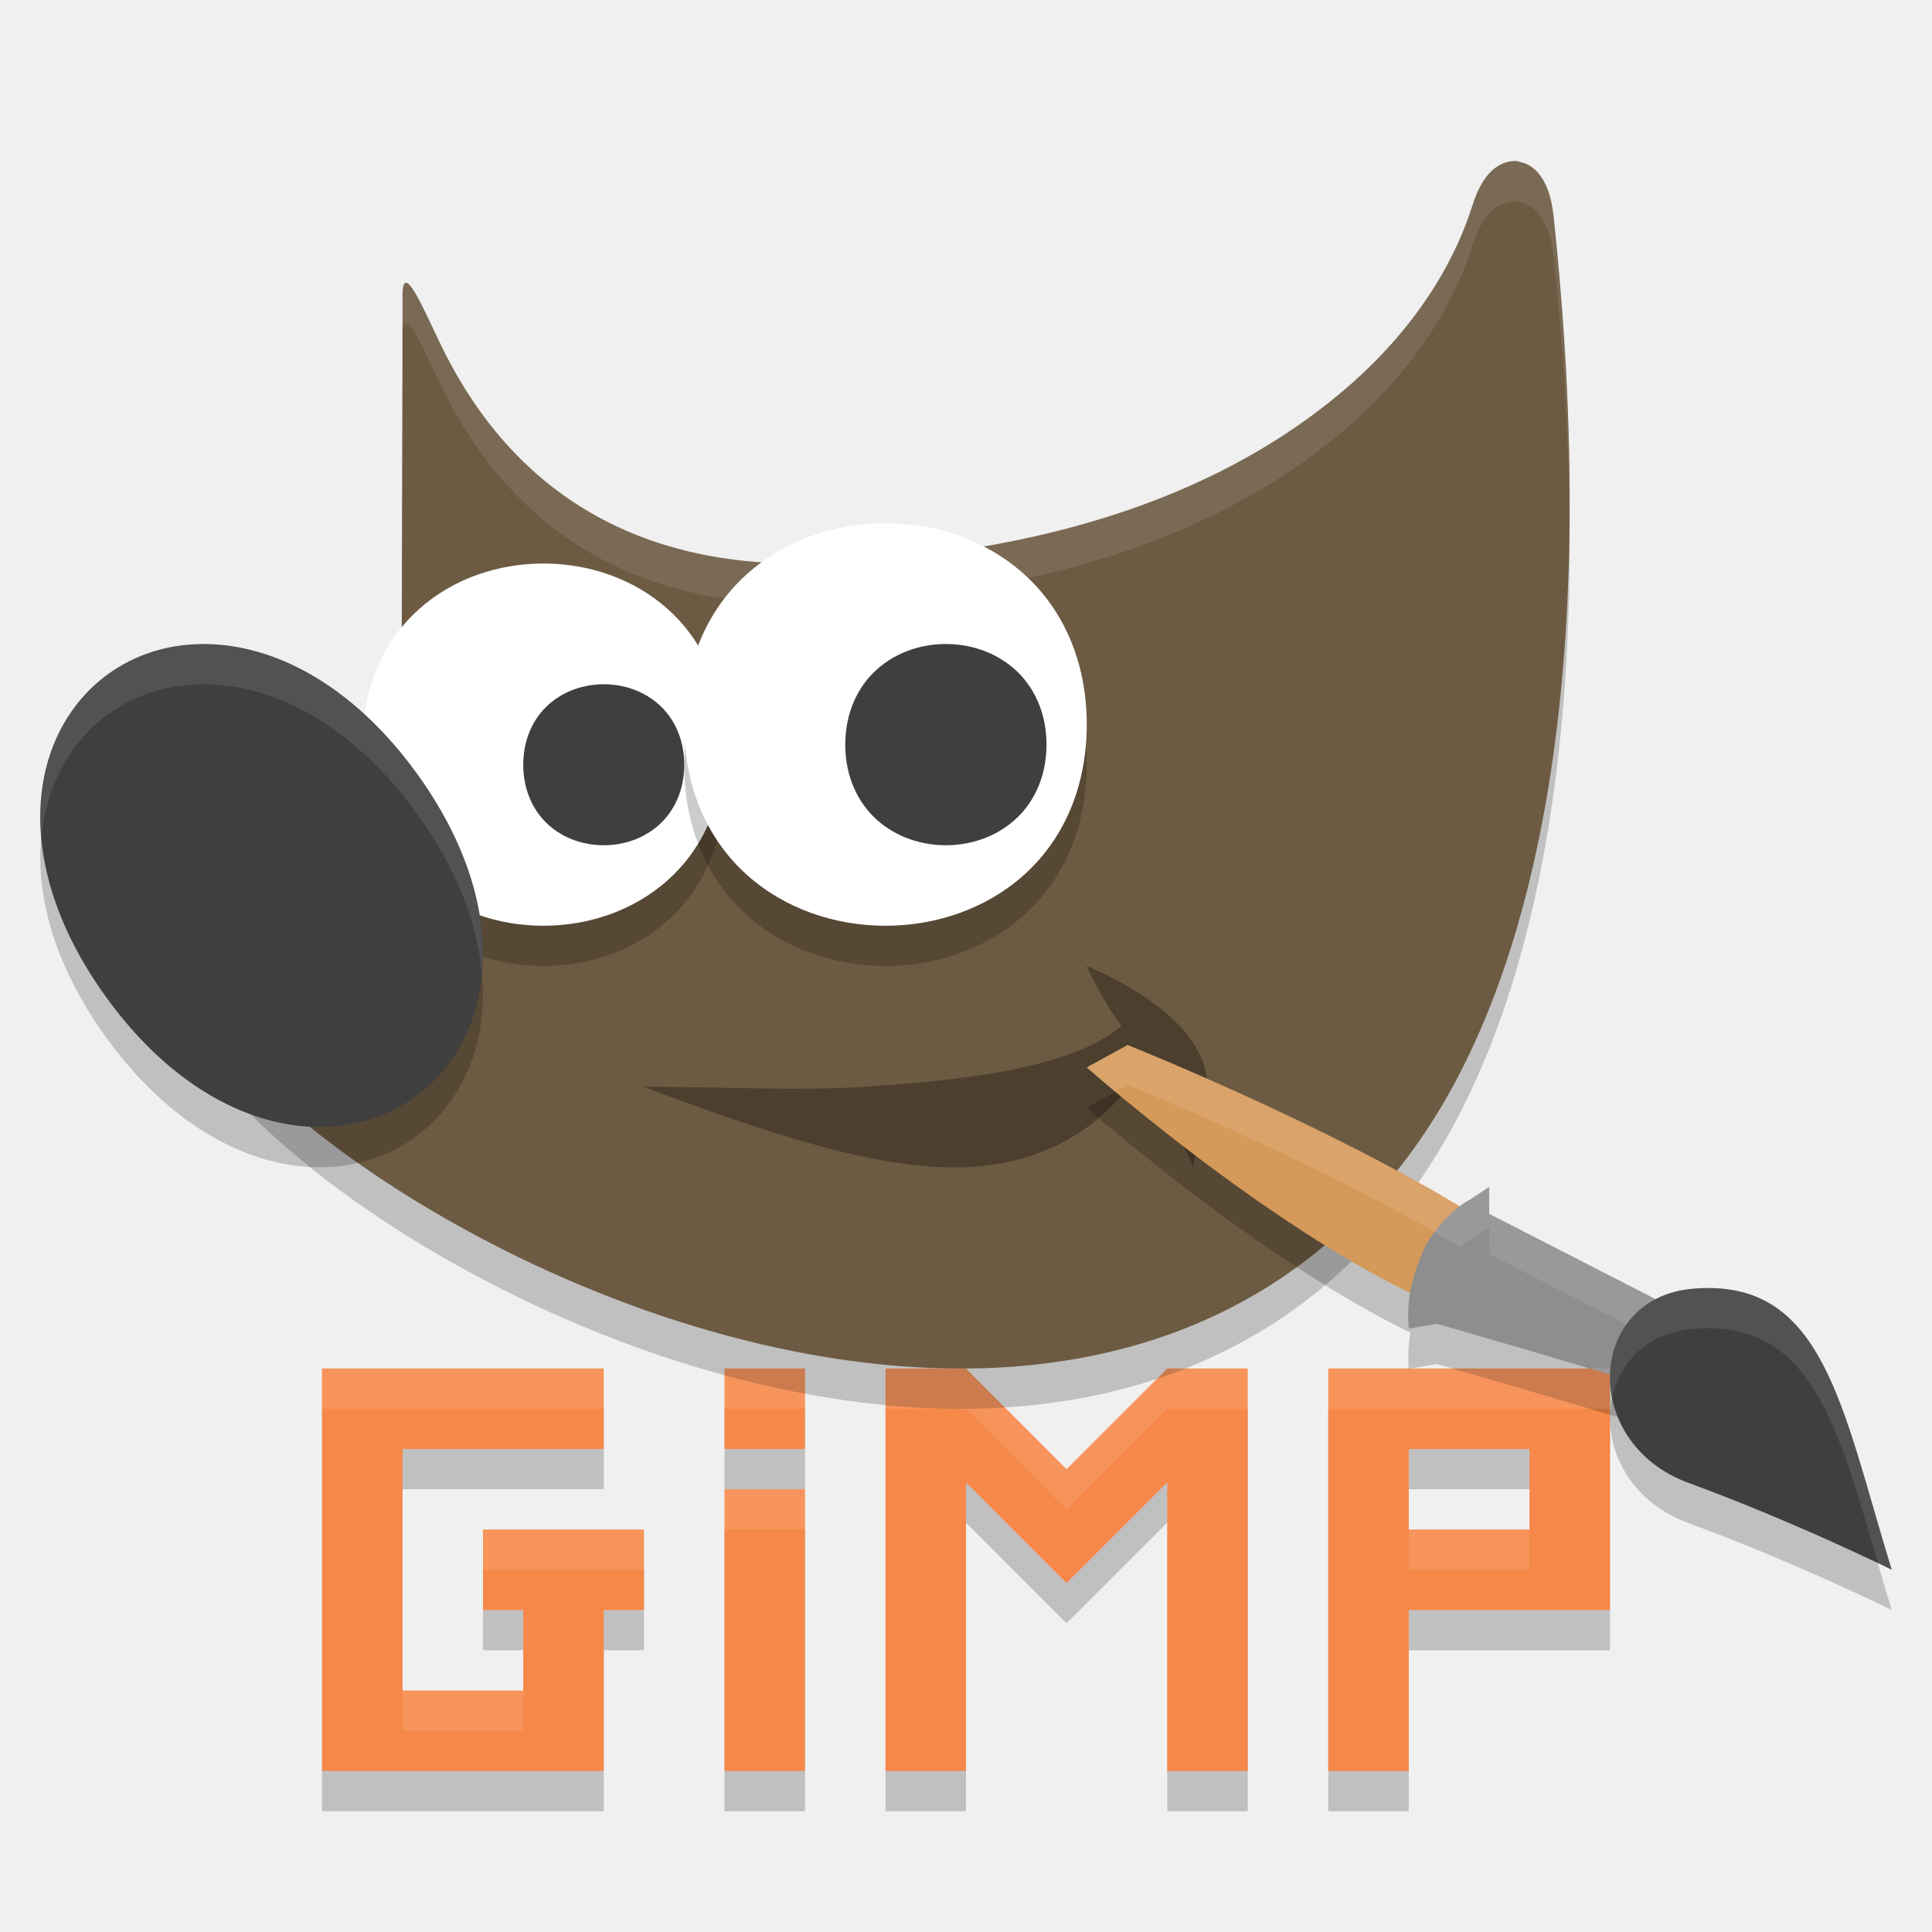
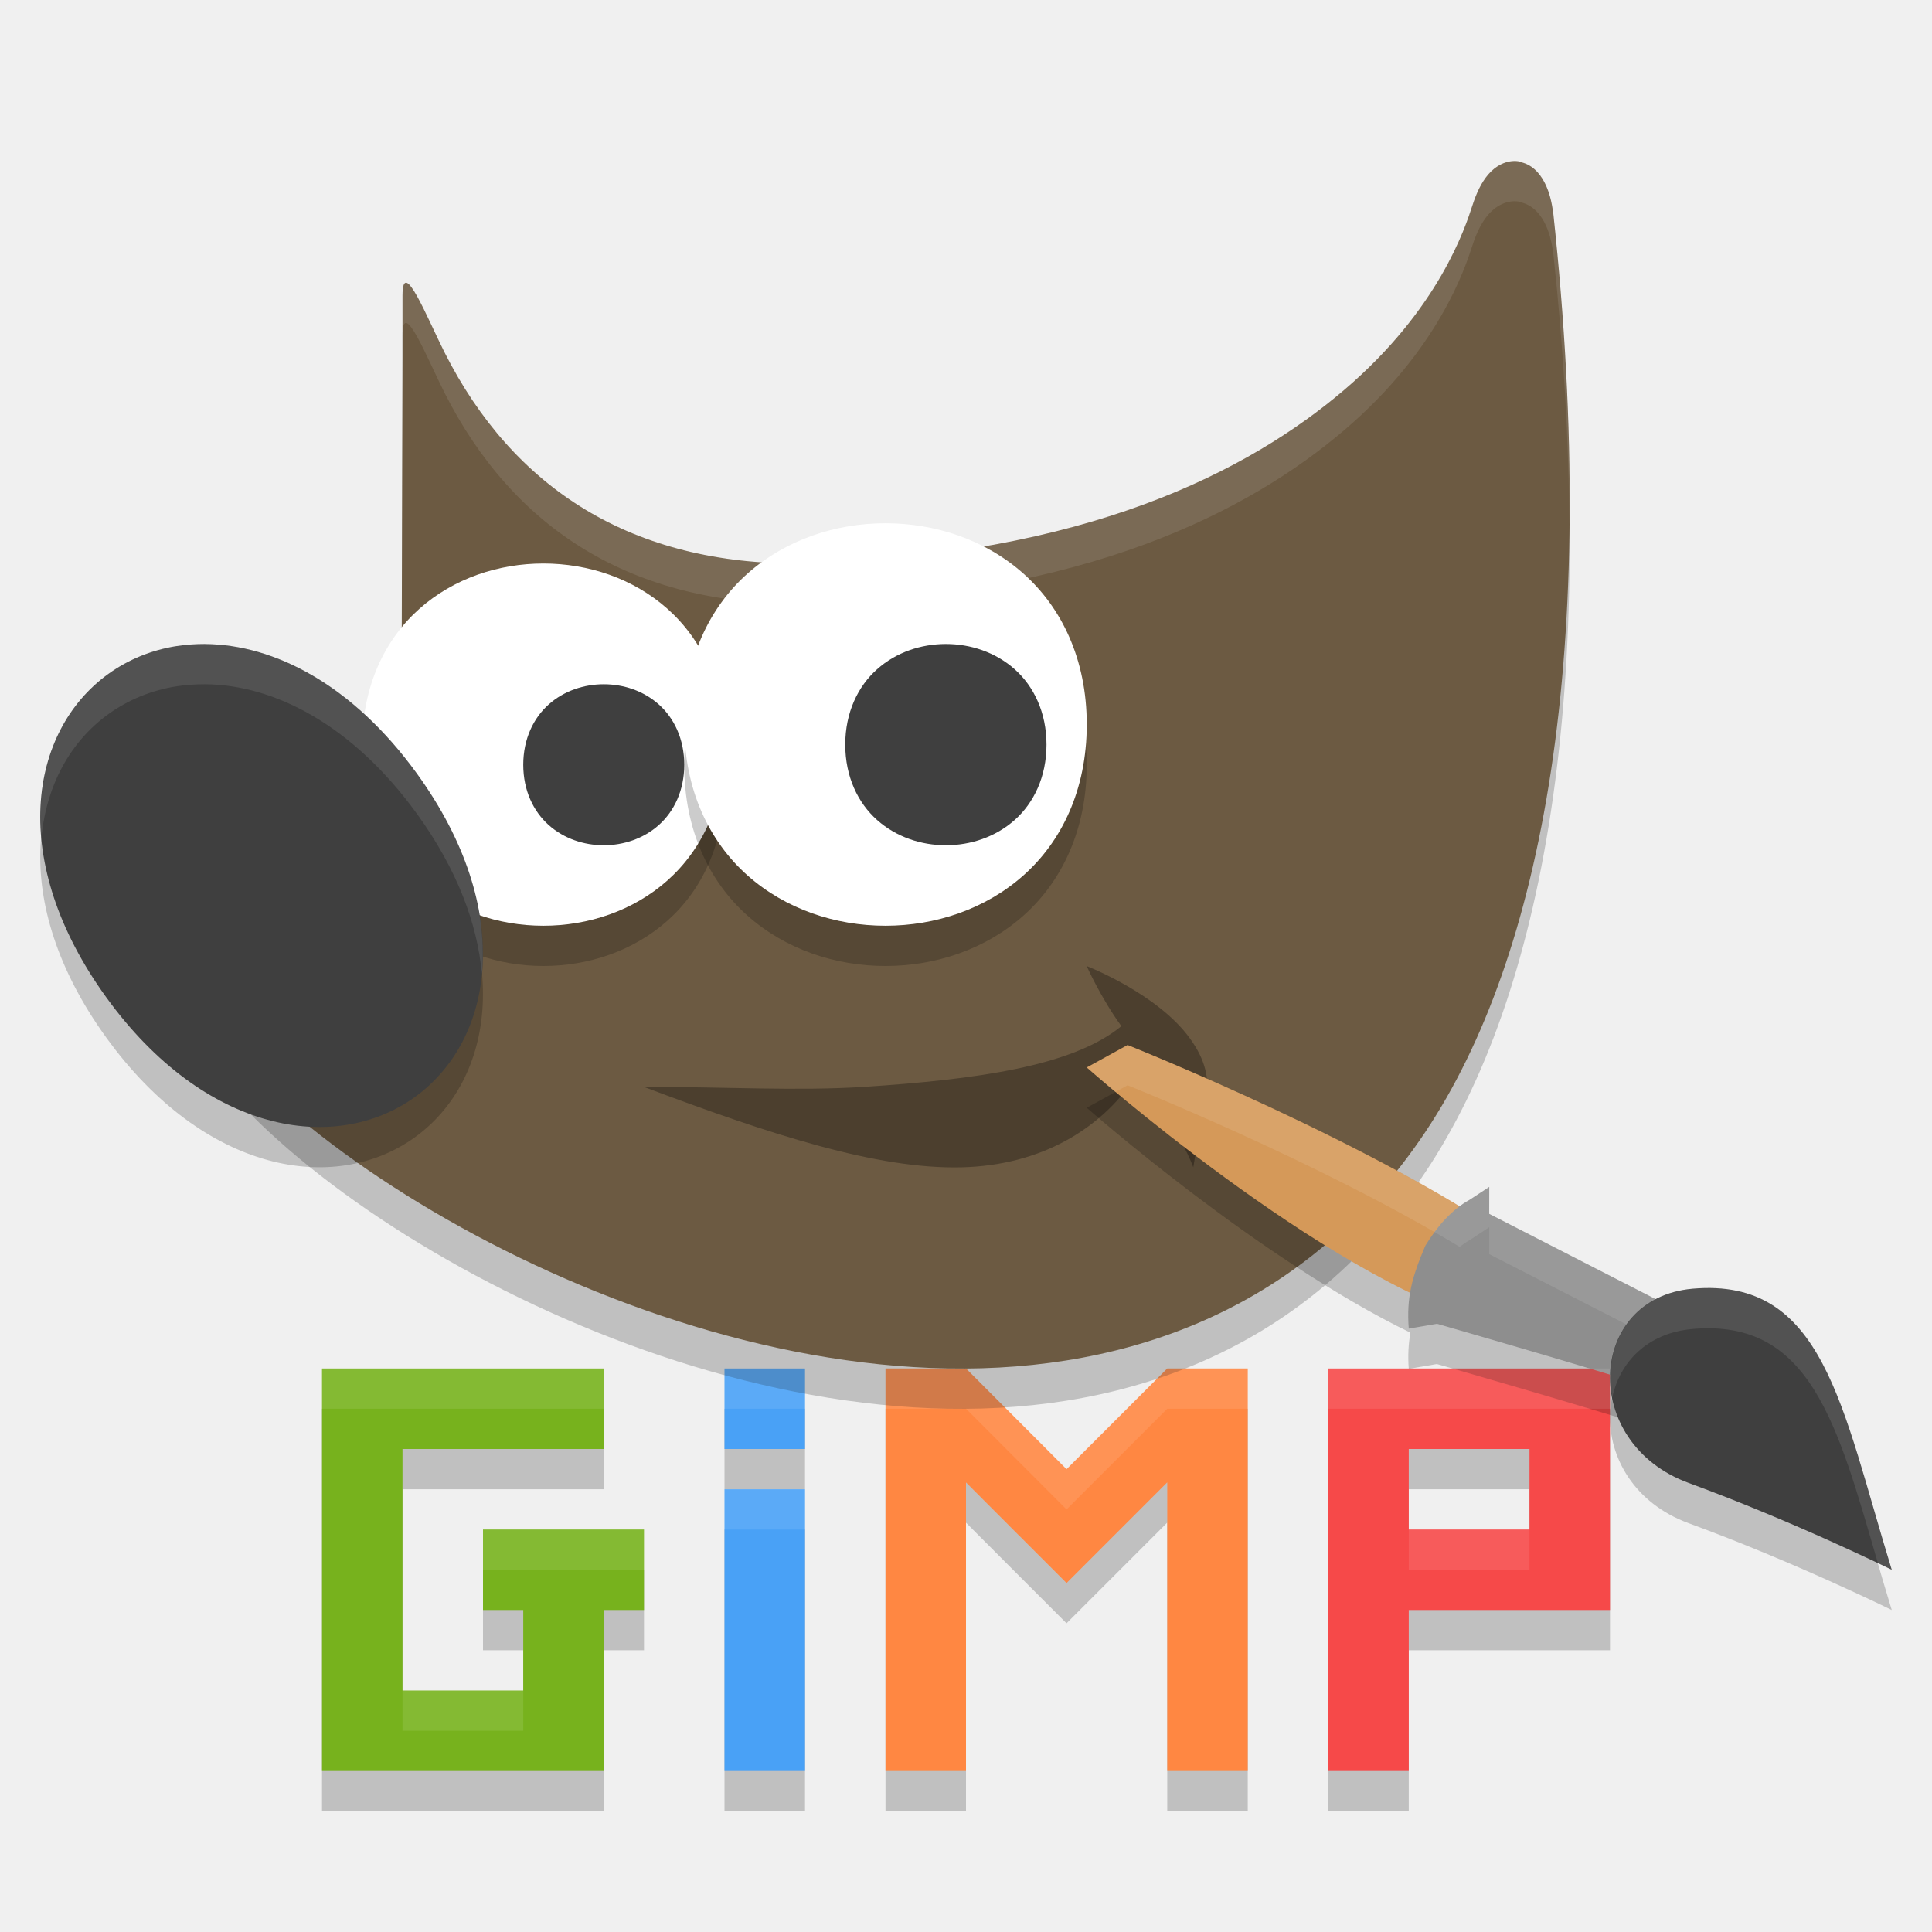
<svg xmlns="http://www.w3.org/2000/svg" height="48" width="48" version="1.1" viewBox="0 0 48 48">
-   <path style="opacity:.2" d="m8 35v2 6 2h2 5v-2-2h1v-2h-4v2h1v2h-3v-6h5v-2h-5-2zm10 0v2h2v-2h-2zm4 0v10h2v-7.17l1.084 1.086 1.414 1.414 1.414-1.414 1.088-1.088v7.172h2v-10h-2l-2.502 2.502-2.498-2.502h-2zm11 0v2 2 2 4h2v-4h5v-2-3-1h-5-2zm2 2h3v2h-3v-2zm-17 1v7h2v-7h-2z" />
-   <path style="fill:#f68849" d="m8 34v2 6 2h2 5v-2-2h1v-2h-4v2h1v2h-3v-6h5v-2h-5-2zm10 0v2h2v-2h-2zm4 0v10h2v-7.17l1.084 1.086 1.414 1.414 1.414-1.414 1.088-1.088v7.172h2v-10h-2l-2.502 2.502-2.498-2.502h-2zm11 0v2 2 2 4h2v-4h5v-2-3-1h-5-2zm2 2h3v2h-3v-2zm-17 1v7h2v-7h-2z" />
+   <path style="opacity:.2" d="m8 35v10h7v-4h1v-2h-4v2h1v2h-3v-6h5v-2h-7zm10 0v2h2v-2h-2zm4 0v10h2v-7.17l1.084 1.086 1.414 1.414 1.414-1.414 1.088-1.088v7.172h2v-10h-2l-2.502 2.502-2.498-2.502h-2zm11 0v10h2v-4h5v-6h-7zm2 2h3v2h-3v-2zm-17 1v7h2v-7h-2z" />
+   <path style="fill:#77b21d" d="m8 34v2 6 2h2 5v-2-2h1v-2h-4v2h1v2h-3v-6h5v-2h-5-2z" />
+   <path style="fill:#49a1f6" d="m18 34v2h2v-2h-2zm0 3v7h2v-7h-2z" />
+   <path style="fill:#ff8742" d="m22 34v10h2v-7.17l1.084 1.086 1.414 1.414 1.414-1.414 1.088-1.088v7.172h2v-10h-2l-2.502 2.502-2.498-2.502h-2z" />
+   <path style="fill:#f64949" d="m33 34v2 2 2 4h2v-4h5v-2-3-1h-5-2zm2 2h3v2h-3v-2z" />
  <g transform="translate(0,-1006.362)">
    <path style="opacity:.2;fill-rule:evenodd" d="m37.738 1011.371c-0.315-0.05-0.597 0.128-0.767 0.33-0.17 0.202-0.288 0.453-0.39 0.768-0.178 0.546-0.83 2.574-3.181 4.578-2.351 2.004-6.405 4.135-13.432 4.315-4.273 0.05-7.22-1.872-8.923-5.243-0.425-0.841-1.045-2.409-1.045-1.412v1.543l-0.022 7.984 0.043 0.105s0.383 0.85-0.022 1.996c-0.404 1.146-2 2.637-5.564 3.707l-0.436 0.13 0.083 0.459c0.198 1.112 0.986 2.251 2.149 3.418 1.163 1.166 2.721 2.346 4.535 3.413 3.628 2.134 8.275 3.82 12.789 3.899 4.515 0.079 8.932-1.5 11.855-5.872 2.923-4.373 4.348-11.959 3.181-22.828h-0.002c-0.037-0.298-0.103-0.553-0.221-0.776-0.118-0.223-0.316-0.454-0.631-0.503z" />
-     <path style="fill-rule:evenodd;fill:#6c5a42" d="m37.738 1010.371c-0.315-0.05-0.597 0.128-0.767 0.33-0.17 0.202-0.288 0.453-0.39 0.768-0.178 0.546-0.83 2.574-3.181 4.578-2.351 2.004-6.405 4.135-13.432 4.315-4.273 0.05-7.22-1.872-8.923-5.243-0.425-0.841-1.045-2.409-1.045-1.412v1.543l-0.022 7.984 0.043 0.105s0.383 0.85-0.022 1.996c-0.404 1.146-2 2.637-5.564 3.707l-0.436 0.13 0.083 0.459c0.198 1.112 0.986 2.251 2.149 3.418 1.163 1.166 2.721 2.346 4.535 3.413 3.628 2.134 8.275 3.82 12.789 3.899 4.515 0.079 8.932-1.5 11.855-5.872 2.923-4.373 4.348-11.959 3.181-22.828h-0.002c-0.037-0.298-0.103-0.553-0.221-0.776-0.118-0.223-0.316-0.454-0.631-0.503z" />
-     <path style="opacity:.1;fill-rule:evenodd;fill:#ffffff" d="m37.738 1010.37c-0.315-0.05-0.598 0.128-0.768 0.33-0.17 0.202-0.288 0.452-0.391 0.768-0.178 0.546-0.829 2.576-3.18 4.58-2.351 2.004-6.405 4.134-13.432 4.314-4.273 0.05-7.22-1.873-8.924-5.244-0.425-0.841-1.045-2.408-1.045-1.41v1c0-0.998 0.62 0.569 1.045 1.41 1.704 3.372 4.651 5.294 8.924 5.244 7.027-0.181 11.081-2.31 13.432-4.314 2.351-2.004 3.002-4.034 3.18-4.58 0.103-0.316 0.221-0.565 0.391-0.768 0.17-0.202 0.453-0.38 0.768-0.33v0.01c0.315 0.05 0.513 0.281 0.631 0.504 0.118 0.223 0.184 0.479 0.221 0.777h0.002c0.263 2.443 0.388 4.712 0.4 6.824 0.029-2.388-0.096-4.992-0.4-7.824h-0.002c-0.037-0.298-0.103-0.554-0.221-0.777-0.118-0.223-0.316-0.454-0.631-0.504v-0.01zm-27.738 4.879l-0.021 7.984 0.002 0.01 0.02-6.99v-1zm0.137 9.539c-0.029 0.174-0.069 0.354-0.137 0.547-0.404 1.146-2 2.637-5.564 3.707l-0.436 0.129 0.082 0.459c0.028 0.16 0.073 0.32 0.125 0.48l0.229-0.068c3.565-1.07 5.16-2.561 5.564-3.707 0.231-0.654 0.201-1.189 0.137-1.547z" />
+     <path style="fill:#6c5a42;fill-rule:evenodd" d="m37.738 1010.371c-0.315-0.05-0.597 0.128-0.767 0.33-0.17 0.202-0.288 0.453-0.39 0.768-0.178 0.546-0.83 2.574-3.181 4.578-2.351 2.004-6.405 4.135-13.432 4.315-4.273 0.05-7.22-1.872-8.923-5.243-0.425-0.841-1.045-2.409-1.045-1.412v1.543l-0.022 7.984 0.043 0.105s0.383 0.85-0.022 1.996c-0.404 1.146-2 2.637-5.564 3.707l-0.436 0.13 0.083 0.459c0.198 1.112 0.986 2.251 2.149 3.418 1.163 1.166 2.721 2.346 4.535 3.413 3.628 2.134 8.275 3.82 12.789 3.899 4.515 0.079 8.932-1.5 11.855-5.872 2.923-4.373 4.348-11.959 3.181-22.828h-0.002c-0.037-0.298-0.103-0.553-0.221-0.776-0.118-0.223-0.316-0.454-0.631-0.503z" />
+     <path style="opacity:.1;fill:#ffffff;fill-rule:evenodd" d="m37.738 1010.37c-0.315-0.05-0.598 0.128-0.768 0.33-0.17 0.202-0.288 0.452-0.391 0.768-0.178 0.546-0.829 2.576-3.18 4.58-2.351 2.004-6.405 4.134-13.432 4.314-4.273 0.05-7.22-1.873-8.924-5.244-0.425-0.841-1.045-2.408-1.045-1.41v1c0-0.998 0.62 0.569 1.045 1.41 1.704 3.372 4.651 5.294 8.924 5.244 7.027-0.181 11.081-2.31 13.432-4.314 2.351-2.004 3.002-4.034 3.18-4.58 0.103-0.316 0.221-0.565 0.391-0.768 0.17-0.202 0.453-0.38 0.768-0.33v0.01c0.315 0.05 0.513 0.281 0.631 0.504 0.118 0.223 0.184 0.479 0.221 0.777h0.002c0.263 2.443 0.388 4.712 0.4 6.824 0.029-2.388-0.096-4.992-0.4-7.824h-0.002c-0.037-0.298-0.103-0.554-0.221-0.777-0.118-0.223-0.316-0.454-0.631-0.504v-0.01zm-27.738 4.879l-0.021 7.984 0.002 0.01 0.02-6.99v-1zm0.137 9.539c-0.029 0.174-0.069 0.354-0.137 0.547-0.404 1.146-2 2.637-5.564 3.707l-0.436 0.129 0.082 0.459c0.028 0.16 0.073 0.32 0.125 0.48l0.229-0.068c3.565-1.07 5.16-2.561 5.564-3.707 0.231-0.654 0.201-1.189 0.137-1.547z" />
    <path style="opacity:.3;fill-rule:evenodd" d="m16 1033.364c2 0 3.823 0.107 5.477 0 2.747-0.182 5.162-0.502 6.383-1.508-0.516-0.712-0.861-1.492-0.861-1.492s1.754 0.679 2.56 1.791c0.805 1.108 0.299 1.791 0.088 3.209-0.469-1.245-1.344-1.712-1.462-2.207-0.852 1.257-2.32 2.158-4.294 2.207-2.101 0.052-4.776-0.824-7.893-1.998z" />
    <path style="opacity:.2" d="m28.014 1033.325-1.014 0.559s4.235 3.74 8.041 5.588c-0.048 0.279-0.066 0.561-0.041 0.898l0.699-0.119s3.657 1.048 5.387 1.6l0.201-0.391 0.713-1.379-5-2.561v-0.67l-0.482 0.318c-0.089 0.049-0.172 0.109-0.254 0.17-3.522-2.127-8.25-4.014-8.25-4.014z" />
    <path style="fill:#d59959" d="m36.968 1039.25 0.926-1.845c-3.446-2.521-9.88-5.08-9.88-5.08l-1.014 0.557s5.842 5.181 9.968 6.367z" />
    <path style="fill:#8e8e8e" d="m37 1035.85-0.483 0.318c-0.447 0.245-0.81 0.661-1.105 1.143-0.337 0.791-0.47 1.286-0.412 2.06l0.7-0.12s3.655 1.048 5.385 1.6l0.202-0.39 0.712-1.379-5-2.562z" />
    <path style="opacity:.2" d="m47 1046.362c-1.247-4.052-1.689-7.269-4.948-6.982-2.626 0.231-2.81 3.832-0.096 4.826 2.614 0.957 5.044 2.156 5.044 2.156z" />
    <path style="opacity:.1;fill:#ffffff" d="m28.014 1032.325-1.014 0.559s0.265 0.235 0.713 0.607l0.301-0.166s4.728 1.887 8.25 4.014c0.082-0.061 0.165-0.121 0.254-0.17l0.482-0.318v0.67l4.592 2.352 0.408-0.791-5-2.561v-0.67l-0.482 0.316c-0.089 0.049-0.172 0.111-0.254 0.172-3.522-2.127-8.25-4.014-8.25-4.014z" />
    <path style="fill:#3f3f3f" d="m47 1045.362c-1.247-4.052-1.689-7.269-4.948-6.982-2.626 0.231-2.81 3.832-0.096 4.826 2.614 0.957 5.044 2.156 5.044 2.156z" />
    <path style="opacity:.2;fill-rule:evenodd" d="m13.5 1021.362c-1.111 0-2.229 0.368-3.081 1.126-0.853 0.758-1.419 1.915-1.419 3.374-0 1.459 0.566 2.616 1.419 3.374 0.853 0.758 1.97 1.126 3.081 1.126 1.111 0 2.231-0.368 3.083-1.126 0.853-0.758 1.417-1.915 1.417-3.374 0-1.459-0.564-2.616-1.417-3.374-0.853-0.758-1.972-1.126-3.083-1.126z" />
-     <path style="fill-rule:evenodd;fill:#ffffff" d="m13.5 1020.362c-1.111 0-2.229 0.368-3.081 1.126-0.853 0.758-1.419 1.915-1.419 3.374-0 1.459 0.566 2.616 1.419 3.374 0.853 0.758 1.97 1.126 3.081 1.126 1.111 0 2.231-0.368 3.083-1.126 0.853-0.758 1.417-1.915 1.417-3.374 0-1.459-0.564-2.616-1.417-3.374-0.853-0.758-1.972-1.126-3.083-1.126z" />
+     <path style="fill:#ffffff;fill-rule:evenodd" d="m13.5 1020.362c-1.111 0-2.229 0.368-3.081 1.126-0.853 0.758-1.419 1.915-1.419 3.374-0 1.459 0.566 2.616 1.419 3.374 0.853 0.758 1.97 1.126 3.081 1.126 1.111 0 2.231-0.368 3.083-1.126 0.853-0.758 1.417-1.915 1.417-3.374 0-1.459-0.564-2.616-1.417-3.374-0.853-0.758-1.972-1.126-3.083-1.126z" />
    <path style="opacity:.2;fill-rule:evenodd" d="m5.101 1023.362c-0.244 0-0.483 0.015-0.716 0.052-0.62 0.098-1.195 0.333-1.69 0.689-1.981 1.425-2.502 4.654-0.056 8.036 2.447 3.382 5.684 3.906 7.664 2.482 1.981-1.425 2.504-4.654 0.058-8.036-1.606-2.219-3.552-3.208-5.26-3.222z" />
-     <path style="fill-rule:evenodd;fill:#3f3f3f" d="m5.101 1022.362c-0.244 0-0.483 0.015-0.716 0.052-0.62 0.098-1.195 0.333-1.69 0.689-1.981 1.425-2.502 4.654-0.056 8.036 2.447 3.382 5.684 3.906 7.664 2.482 1.981-1.425 2.504-4.654 0.058-8.036-1.606-2.219-3.552-3.208-5.26-3.222z" />
+     <path style="fill:#3f3f3f;fill-rule:evenodd" d="m5.101 1022.362c-0.244 0-0.483 0.015-0.716 0.052-0.62 0.098-1.195 0.333-1.69 0.689-1.981 1.425-2.502 4.654-0.056 8.036 2.447 3.382 5.684 3.906 7.664 2.482 1.981-1.425 2.504-4.654 0.058-8.036-1.606-2.219-3.552-3.208-5.26-3.222z" />
    <path style="opacity:.2;fill-rule:evenodd" d="m21.999 1020.362c-1.237 0-2.48 0.409-3.427 1.25s-1.573 2.123-1.573 3.751 0.626 2.908 1.573 3.749 2.19 1.25 3.427 1.25 2.48-0.409 3.427-1.25 1.574-2.122 1.574-3.749-0.628-2.909-1.574-3.751-2.19-1.25-3.427-1.25z" />
-     <path style="fill-rule:evenodd;fill:#ffffff" d="m21.999 1019.362c-1.237 0-2.48 0.409-3.427 1.25s-1.573 2.123-1.573 3.751 0.626 2.908 1.573 3.749 2.19 1.25 3.427 1.25 2.48-0.409 3.427-1.25 1.574-2.122 1.574-3.749-0.628-2.909-1.574-3.751-2.19-1.25-3.427-1.25z" />
-     <path style="fill-rule:evenodd;fill:#3f3f3f" d="m23.5 1022.362c-0.613 0-1.232 0.203-1.709 0.627s-0.791 1.077-0.791 1.873 0.314 1.449 0.791 1.873 1.096 0.627 1.709 0.627 1.232-0.203 1.709-0.627 0.791-1.077 0.791-1.873-0.314-1.449-0.791-1.873-1.096-0.627-1.709-0.627z" />
-     <path style="fill-rule:evenodd;fill:#3f3f3f" d="m15 1023.362c-0.49 0-0.986 0.162-1.367 0.501s-0.633 0.862-0.633 1.499 0.251 1.159 0.633 1.499 0.877 0.501 1.367 0.501 0.986-0.162 1.367-0.501 0.633-0.862 0.633-1.499-0.251-1.159-0.633-1.499-0.877-0.501-1.367-0.501z" />
-     <path style="opacity:.1;fill-rule:evenodd;fill:#ffffff" d="m5.102 1022.362c-0.244 0-0.484 0.014-0.717 0.051-0.62 0.098-1.194 0.333-1.689 0.689-1.168 0.84-1.823 2.312-1.666 4.068 0.123-1.31 0.727-2.393 1.666-3.068 0.495-0.356 1.069-0.591 1.689-0.689 0.233-0.037 0.473-0.051 0.717-0.051 1.708 0.015 3.654 1.003 5.26 3.223 1.002 1.385 1.5 2.742 1.609 3.963 0.135-1.453-0.324-3.186-1.609-4.963-1.606-2.219-3.551-3.208-5.26-3.223z" />
+     <path style="fill:#ffffff;fill-rule:evenodd" d="m21.999 1019.362c-1.237 0-2.48 0.409-3.427 1.25s-1.573 2.123-1.573 3.751 0.626 2.908 1.573 3.749 2.19 1.25 3.427 1.25 2.48-0.409 3.427-1.25 1.574-2.122 1.574-3.749-0.628-2.909-1.574-3.751-2.19-1.25-3.427-1.25z" />
+     <path style="fill:#3f3f3f;fill-rule:evenodd" d="m23.5 1022.362c-0.613 0-1.232 0.203-1.709 0.627s-0.791 1.077-0.791 1.873 0.314 1.449 0.791 1.873 1.096 0.627 1.709 0.627 1.232-0.203 1.709-0.627 0.791-1.077 0.791-1.873-0.314-1.449-0.791-1.873-1.096-0.627-1.709-0.627z" />
+     <path style="fill:#3f3f3f;fill-rule:evenodd" d="m15 1023.362c-0.49 0-0.986 0.162-1.367 0.501s-0.633 0.862-0.633 1.499 0.251 1.159 0.633 1.499 0.877 0.501 1.367 0.501 0.986-0.162 1.367-0.501 0.633-0.862 0.633-1.499-0.251-1.159-0.633-1.499-0.877-0.501-1.367-0.501z" />
+     <path style="opacity:.1;fill:#ffffff;fill-rule:evenodd" d="m5.102 1022.362c-0.244 0-0.484 0.014-0.717 0.051-0.62 0.098-1.194 0.333-1.689 0.689-1.168 0.84-1.823 2.312-1.666 4.068 0.123-1.31 0.727-2.393 1.666-3.068 0.495-0.356 1.069-0.591 1.689-0.689 0.233-0.037 0.473-0.051 0.717-0.051 1.708 0.015 3.654 1.003 5.26 3.223 1.002 1.385 1.5 2.742 1.609 3.963 0.135-1.453-0.324-3.186-1.609-4.963-1.606-2.219-3.551-3.208-5.26-3.223z" />
    <path style="opacity:.1;fill:#ffffff" d="m42.631 1038.366c-0.183-0.01-0.374 0-0.578 0.014-1.55 0.136-2.241 1.446-1.996 2.701 0.188-0.874 0.864-1.602 1.996-1.701 2.926-0.257 3.598 2.362 4.604 5.822 0.057 0.028 0.344 0.16 0.344 0.16-1.169-3.798-1.631-6.864-4.369-6.996z" />
  </g>
-   <path style="opacity:.1;fill:#ffffff" d="m8 34v1h2 5v-1h-5-2zm10 0v1h2v-1h-2zm4 0v1h2l2.498 2.502 2.502-2.502h2v-1h-2l-2.502 2.502-2.498-2.502h-2zm11 0v1h2 5v-1h-5-2zm-15 3v1h2v-1h-2zm-6 1v1h4v-1h-4zm23 0v1h3v-1h-3zm-25 4v1h3v-1h-3z" />
+   <path style="opacity:.1;fill:#ffffff" d="m8 34v1h7v-1h-7zm10 0v1h2v-1h-2zm4 0v1h2l2.498 2.502 2.502-2.502h2v-1h-2l-2.502 2.502-2.498-2.502h-2zm11 0v1h7v-1h-7zm-15 3v1h2v-1h-2zm-6 1v1h4v-1h-4zm23 0v1h3v-1h-3zm-25 4v1h3v-1h-3z" />
</svg>
